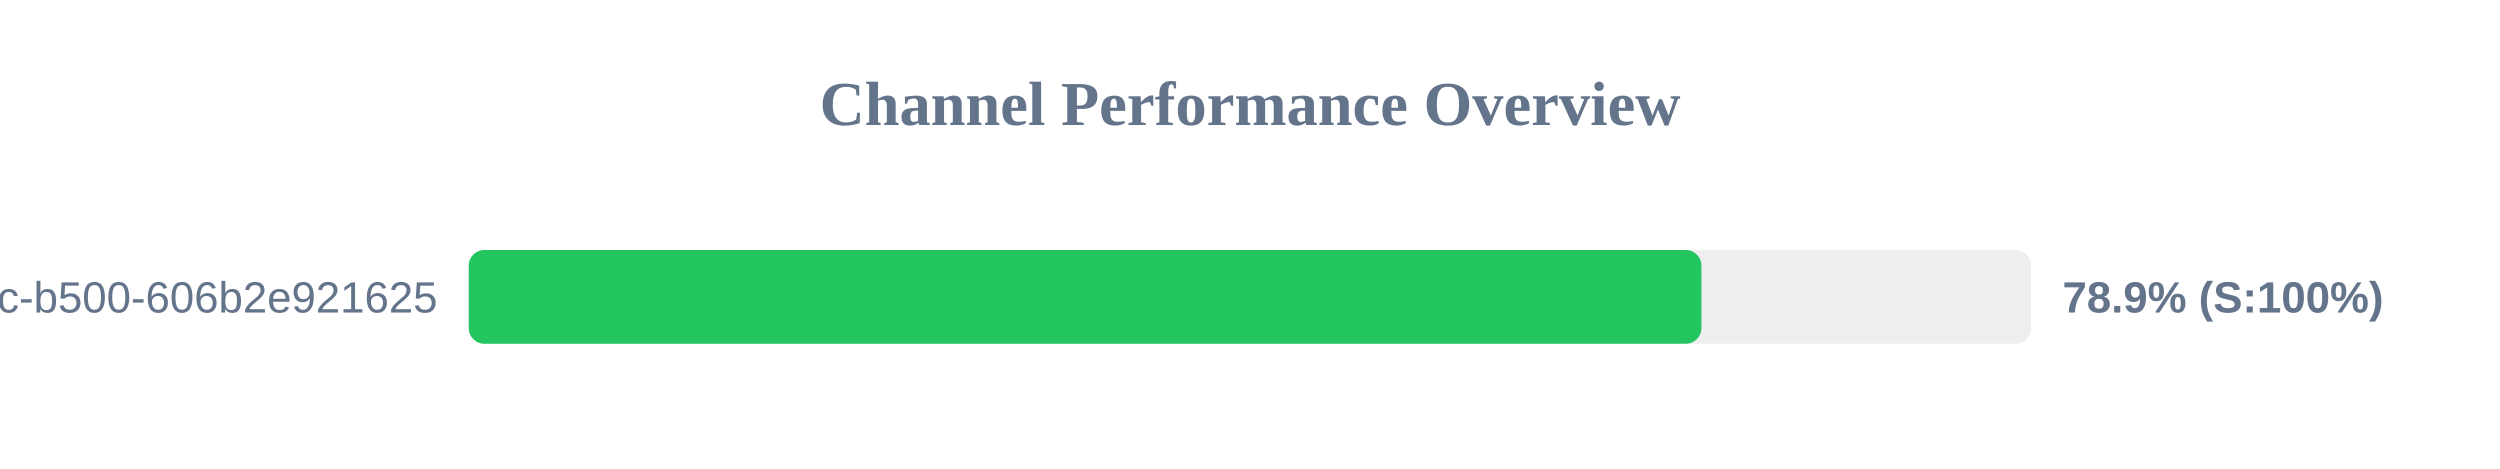
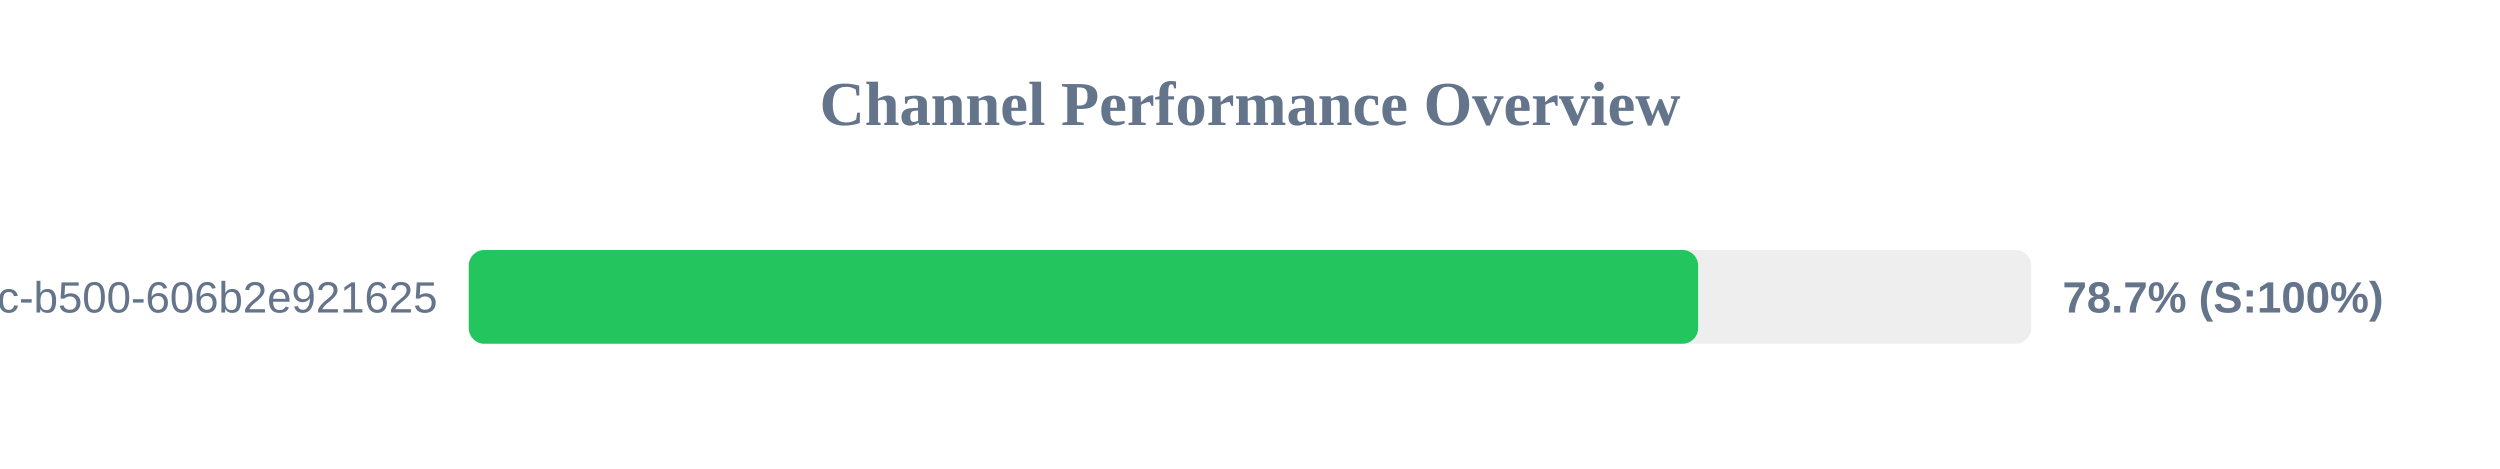
<svg xmlns="http://www.w3.org/2000/svg" width="800" height="150" version="1.1">
  <style>
        .row { font: 14px Arial; fill: #64748b; }
        .score { font: bold 14px Arial; fill: #64748b; }
    </style>
  <text x="400" y="40" text-anchor="middle" font-size="20px" font-weight="bold" fill="#64748b">Channel Performance Overview</text>
  <rect x="150" y="80" width="500" height="30" fill="#eee" rx="5" />
-   <rect x="150" y="80" width="394.45" height="30" fill="#22c55e" rx="5" />
+   <rect x="150" y="80" width="393.4" height="30" fill="#22c55e" rx="5" />
  <text x="140" y="100" text-anchor="end" class="row">?uuid=f901861b-6491-450c-b500-606b2e921625</text>
-   <text x="660" y="100" text-anchor="start" class="score">78.9% (S:100%)</text>
+   <text x="660" y="100" text-anchor="start" class="score">78.7% (S:100%)</text>
</svg>
